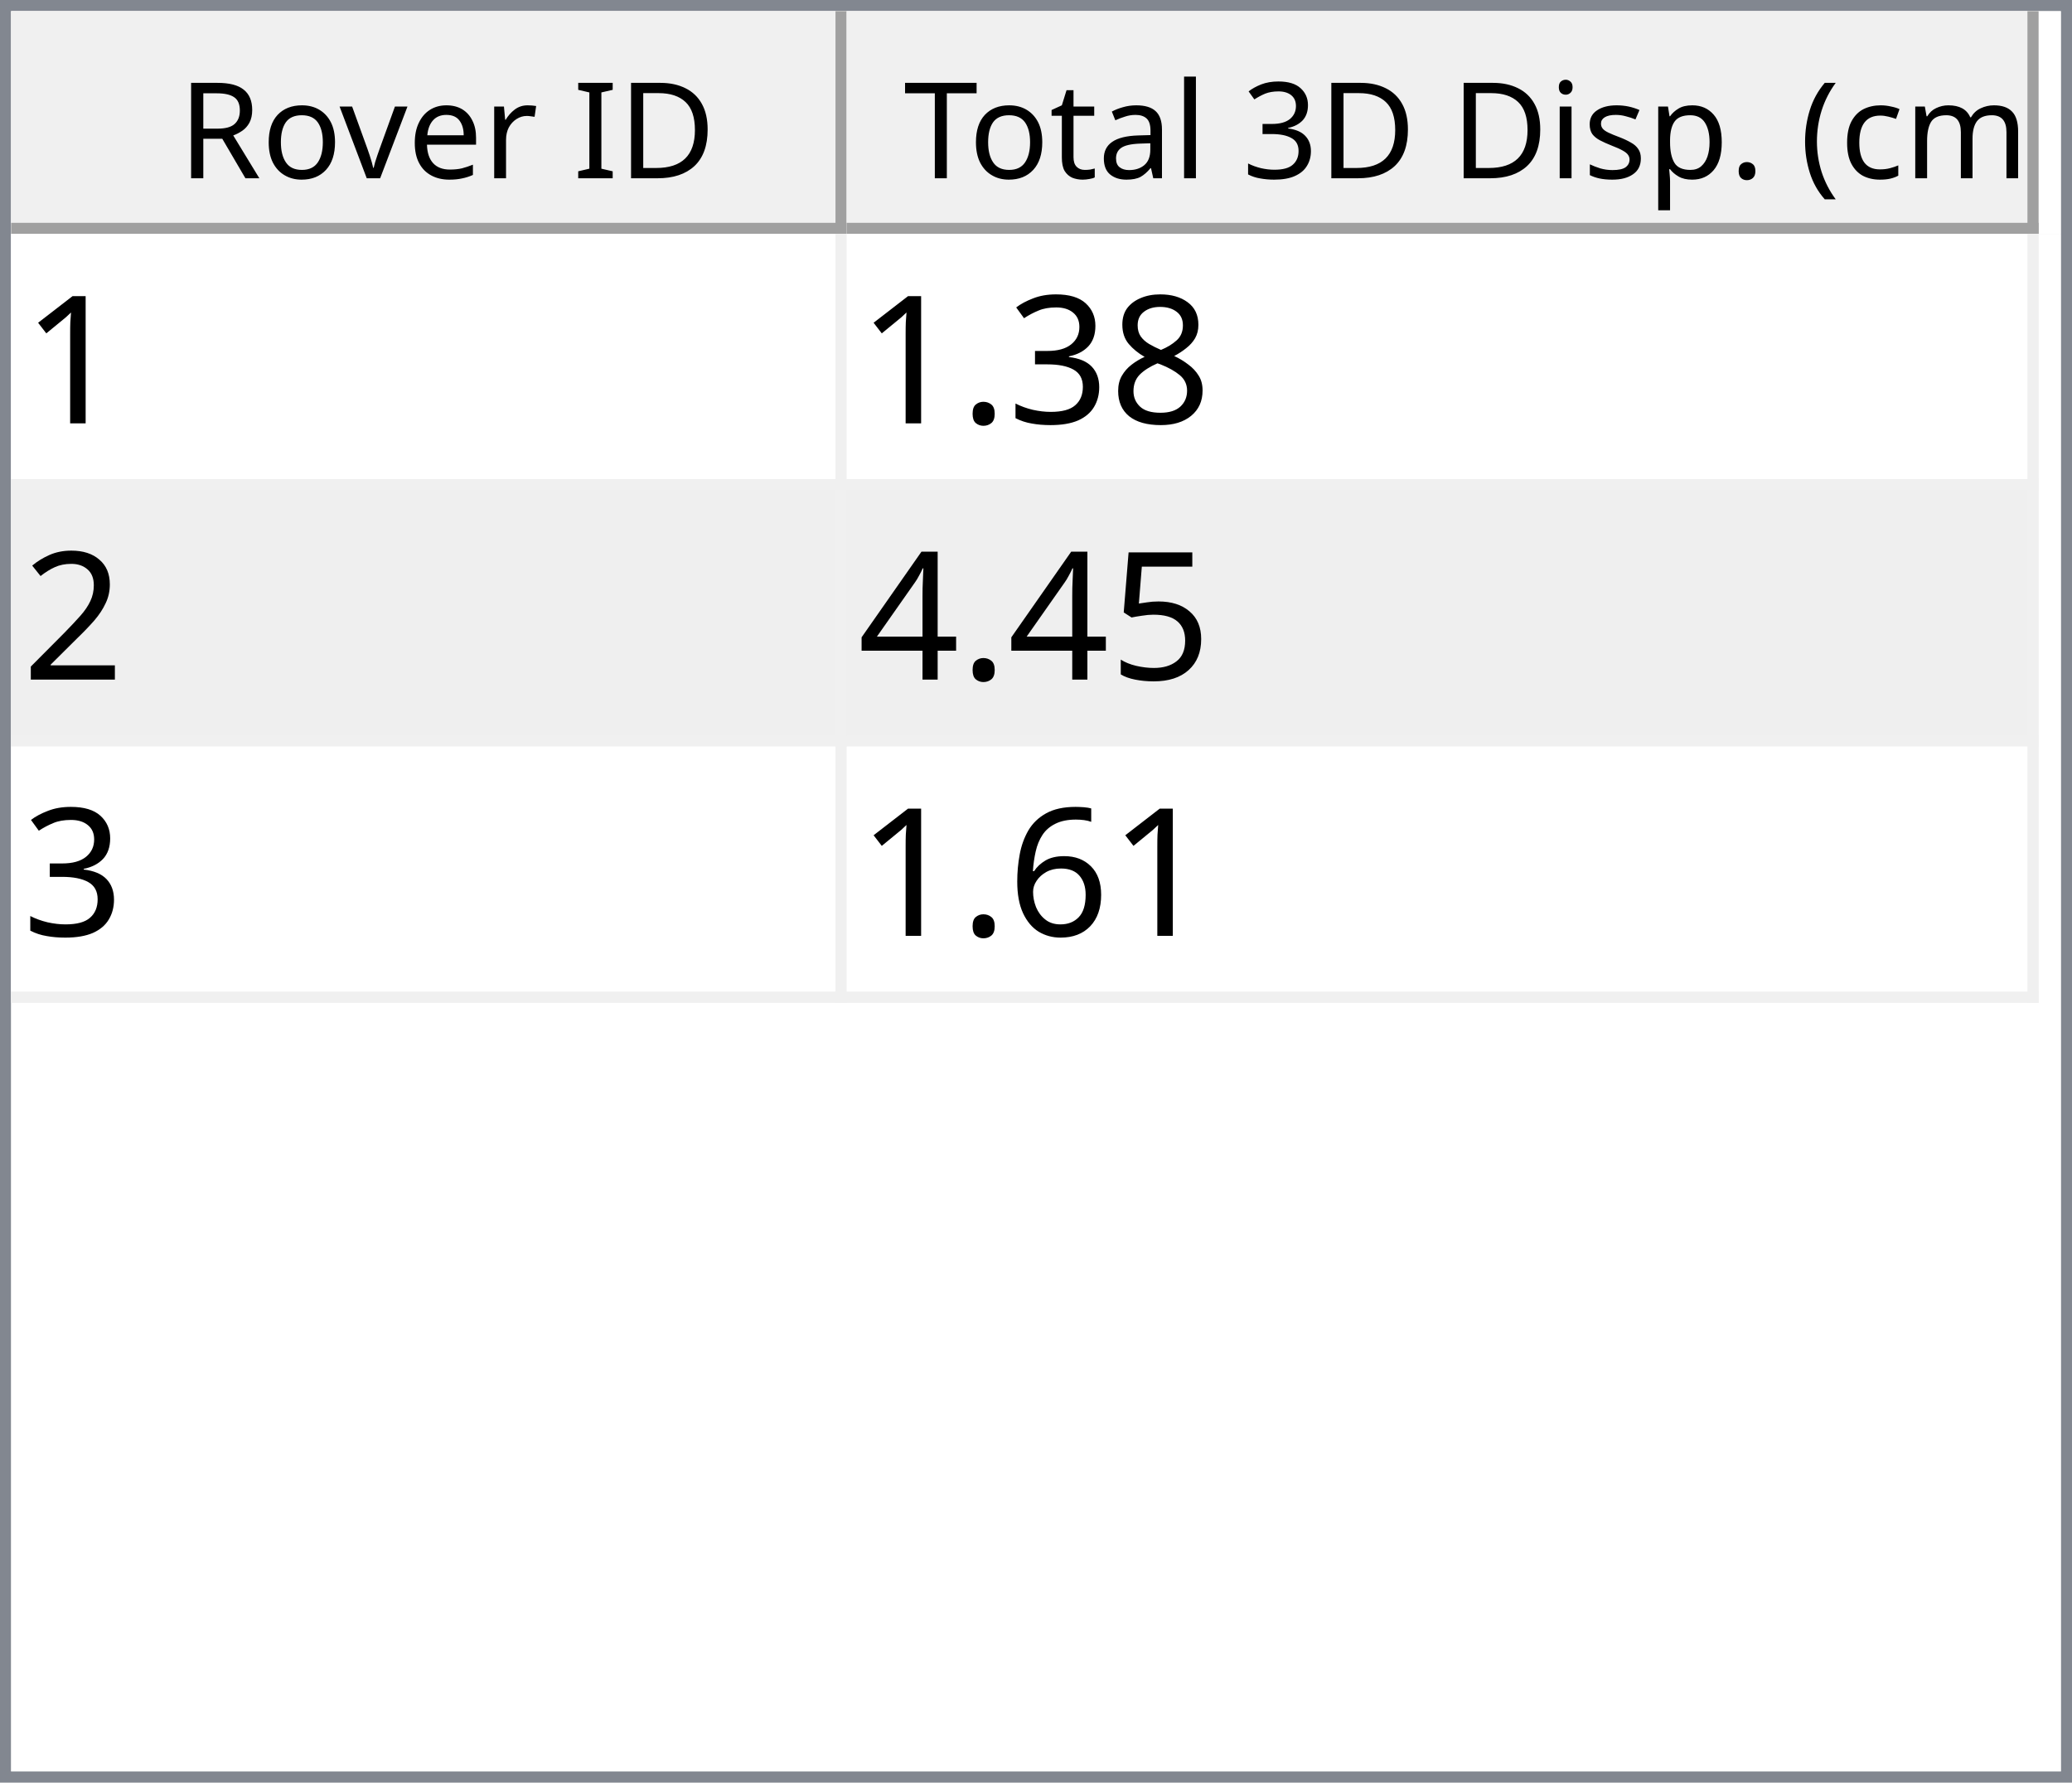
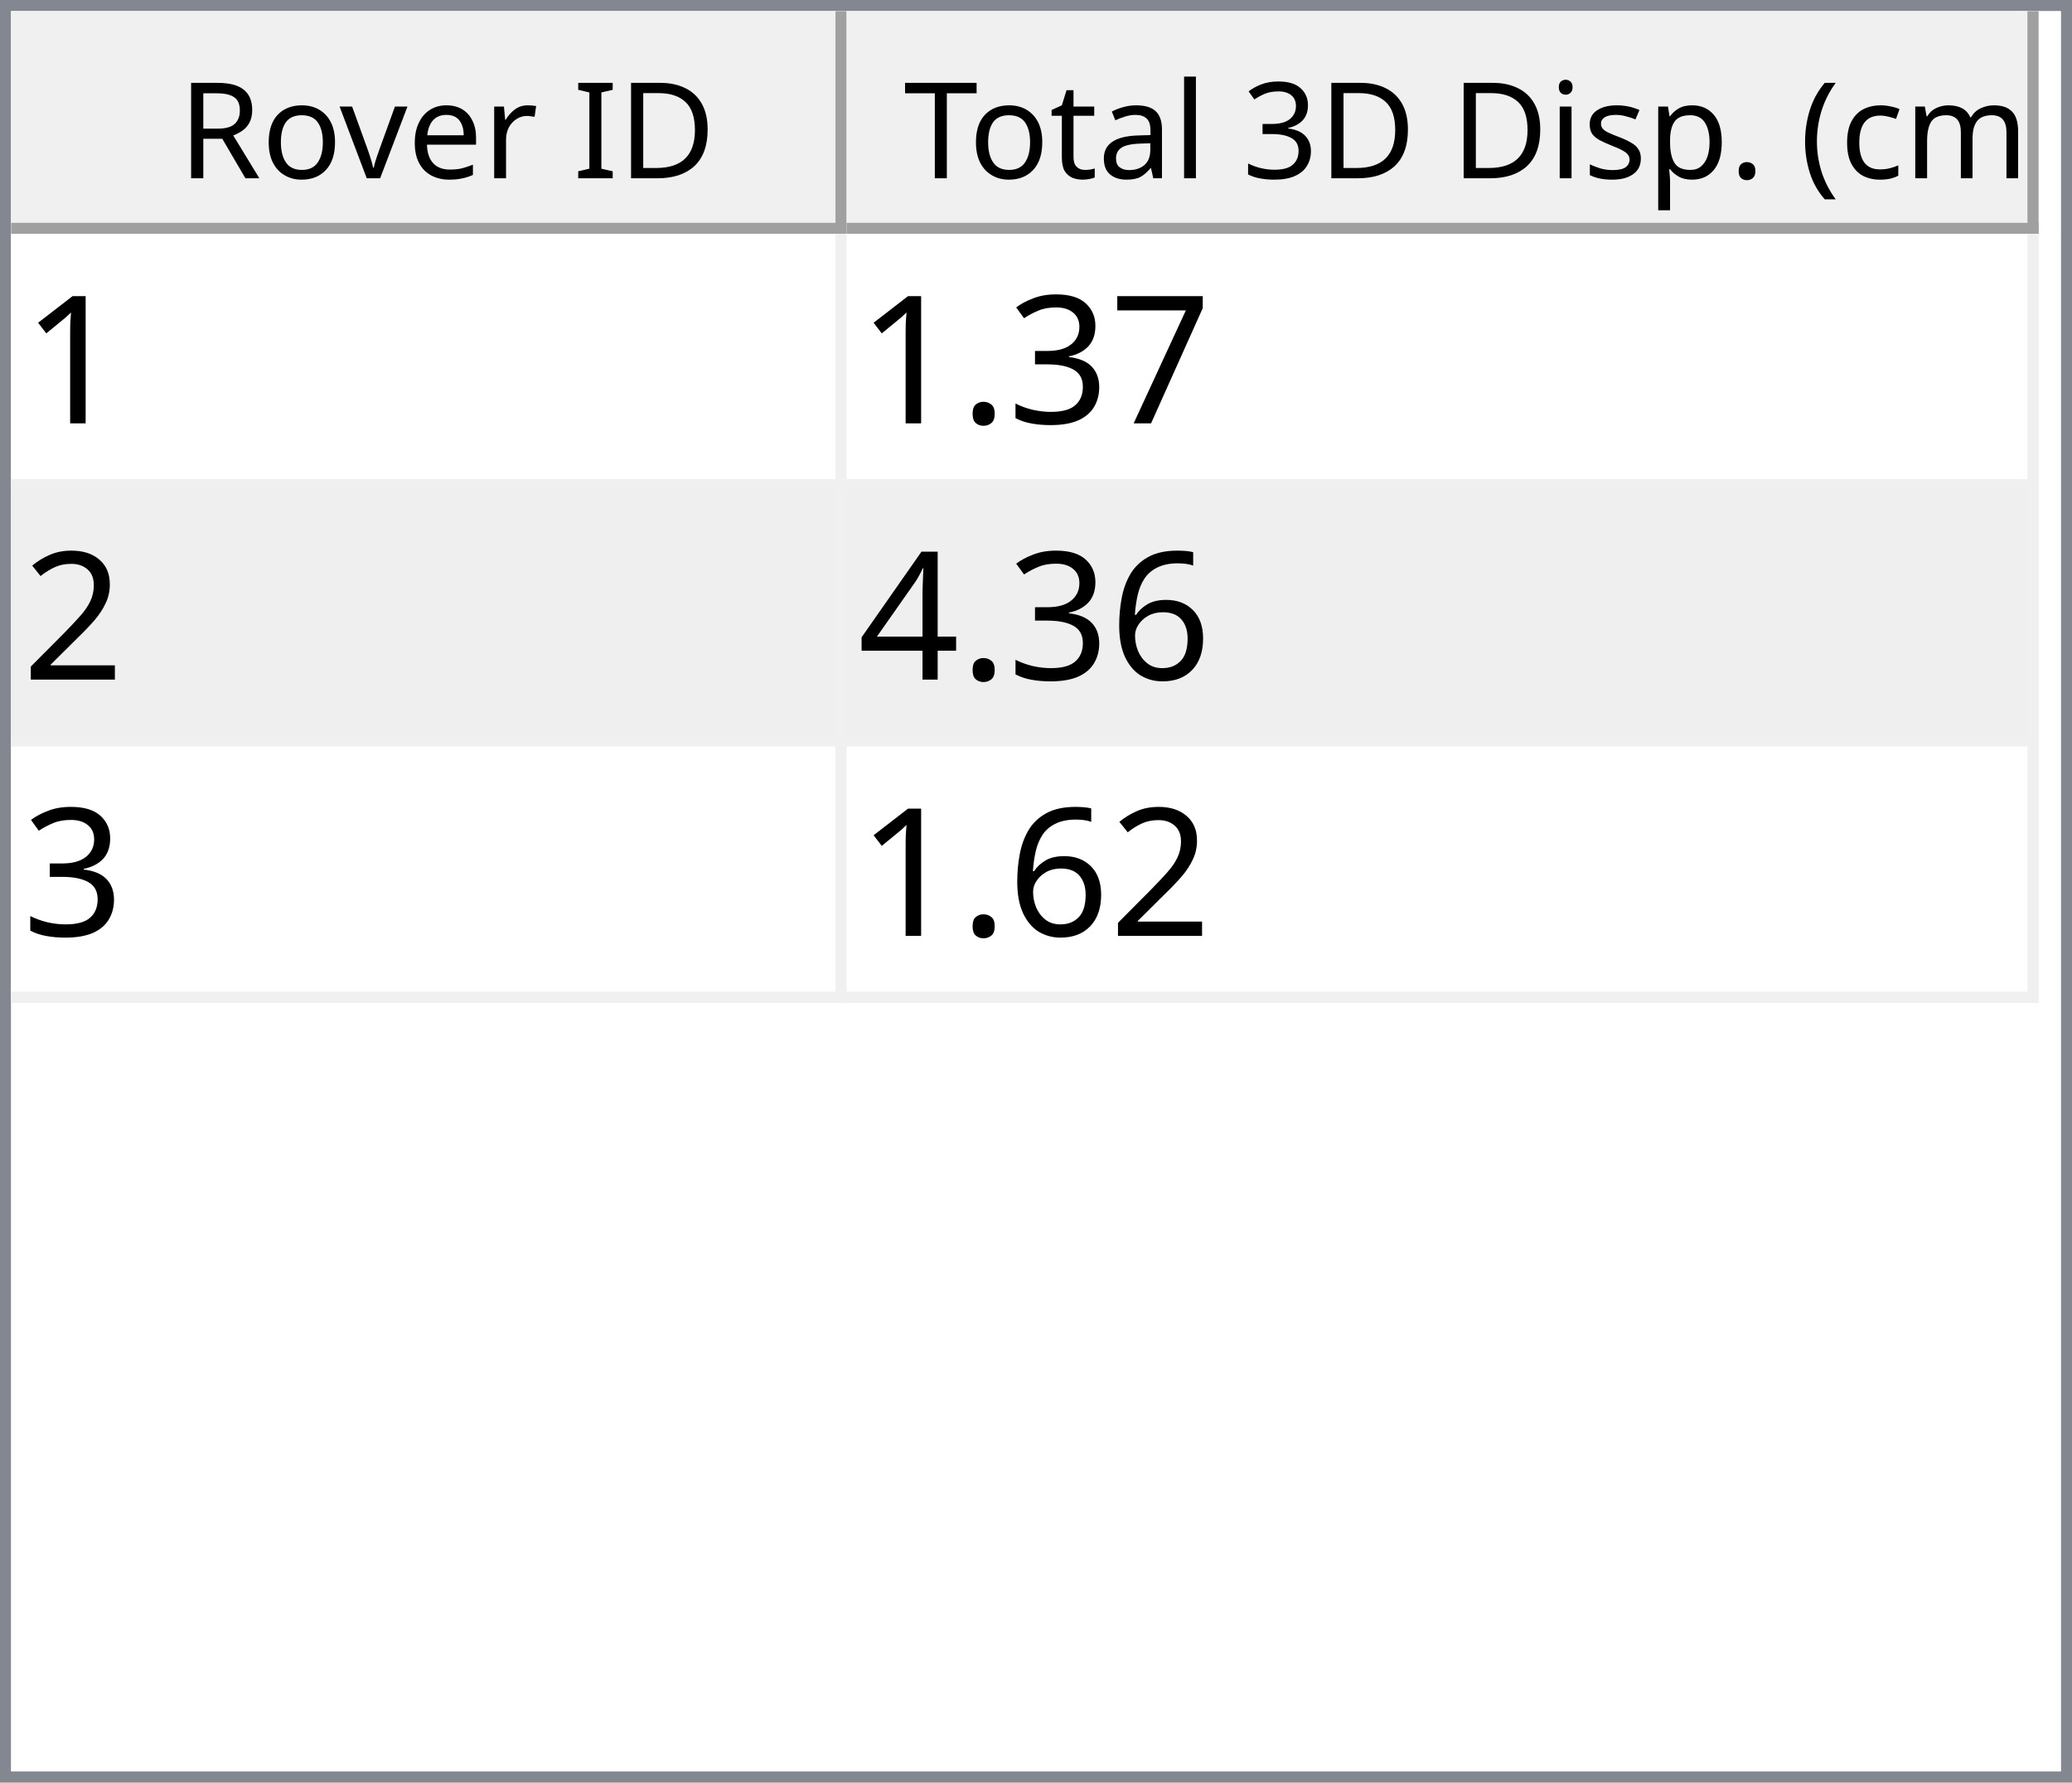
<svg xmlns="http://www.w3.org/2000/svg" style="fill-opacity:1; color-rendering:auto; color-interpolation:auto; text-rendering:auto; stroke:black; stroke-linecap:square; stroke-miterlimit:10; shape-rendering:auto; stroke-opacity:1; fill:black; stroke-dasharray:none; font-weight:normal; stroke-width:1; font-family:'Dialog'; font-style:normal; stroke-linejoin:miter; font-size:12px; stroke-dashoffset:0; image-rendering:auto;" width="186" height="160">
  <defs id="genericDefs" />
  <g>
    <defs id="defs1">
      <clipPath clipPathUnits="userSpaceOnUse" id="clipPath1">
        <path d="M0 0 L186 0 L186 160 L0 160 L0 0 Z" />
      </clipPath>
      <clipPath clipPathUnits="userSpaceOnUse" id="clipPath2">
        <path d="M0 0 L0 160 L186 160 L186 0 Z" />
      </clipPath>
      <clipPath clipPathUnits="userSpaceOnUse" id="clipPath3">
        <path d="M0 0 L0 20 L184 20 L184 0 Z" />
      </clipPath>
      <clipPath clipPathUnits="userSpaceOnUse" id="clipPath4">
        <path d="M0 0 L0 20 L75 20 L75 0 Z" />
      </clipPath>
      <clipPath clipPathUnits="userSpaceOnUse" id="clipPath5">
        <path d="M1 1 L1 19 L74 19 L74 1 Z" />
      </clipPath>
      <clipPath clipPathUnits="userSpaceOnUse" id="clipPath6">
        <path d="M0 0 L0 18 L73 18 L73 0 Z" />
      </clipPath>
      <clipPath clipPathUnits="userSpaceOnUse" id="clipPath7">
        <path d="M-0.5 -0.5 L-0.5 19.5 L74.5 19.5 L74.5 -0.5 Z" />
      </clipPath>
      <clipPath clipPathUnits="userSpaceOnUse" id="clipPath8">
        <path d="M0 0 L0 20 L107 20 L107 0 Z" />
      </clipPath>
      <clipPath clipPathUnits="userSpaceOnUse" id="clipPath9">
        <path d="M1 1 L1 19 L106 19 L106 1 Z" />
      </clipPath>
      <clipPath clipPathUnits="userSpaceOnUse" id="clipPath10">
        <path d="M0 0 L0 18 L105 18 L105 0 Z" />
      </clipPath>
      <clipPath clipPathUnits="userSpaceOnUse" id="clipPath11">
        <path d="M-0.5 -0.5 L-0.5 19.5 L106.5 19.5 L106.5 -0.5 Z" />
      </clipPath>
      <clipPath clipPathUnits="userSpaceOnUse" id="clipPath12">
        <path d="M0 0 L0 138 L184 138 L184 0 Z" />
      </clipPath>
      <clipPath clipPathUnits="userSpaceOnUse" id="clipPath13">
        <path d="M0 0 L0 69 L182 69 L182 0 Z" />
      </clipPath>
      <clipPath clipPathUnits="userSpaceOnUse" id="clipPath14">
        <path d="M-0.5 -0.5 L-0.5 68.5 L181.5 68.5 L181.5 -0.5 Z" />
      </clipPath>
      <clipPath clipPathUnits="userSpaceOnUse" id="clipPath15">
        <path d="M0 0 L0 22 L74 22 L74 0 Z" />
      </clipPath>
      <clipPath clipPathUnits="userSpaceOnUse" id="clipPath16">
        <path d="M0 0 L0 22 L106 22 L106 0 Z" />
      </clipPath>
      <font horiz-adv-x="64.551" id="font1">
        <font-face ascent="107.91" descent="25.098" units-per-em="100" style="font-style:normal; font-family:Segoe UI; font-weight:normal;" />
        <missing-glyph horiz-adv-x="64.551" d="M8.109 0 L8.109 68.266 L56.453 68.266 L56.453 0 L8.109 0 ZM15.328 7.234 L49.219 7.234 L49.219 61.031 L15.328 61.031 L15.328 7.234 Z" />
        <glyph unicode="D" horiz-adv-x="70.117" d="M9.188 0 L9.188 70.016 L28.516 70.016 Q65.531 70.016 65.531 35.891 Q65.531 19.672 55.25 9.836 Q44.969 0 27.734 0 L9.188 0 ZM17.391 62.594 L17.391 7.422 L27.828 7.422 Q41.609 7.422 49.273 14.797 Q56.938 22.172 56.938 35.688 Q56.938 62.594 28.328 62.594 L17.391 62.594 Z" />
        <glyph unicode="I" horiz-adv-x="26.611" d="M17.391 0 L9.188 0 L9.188 70.016 L17.391 70.016 L17.391 0 Z" />
        <glyph unicode=" " horiz-adv-x="27.393" d="" />
        <glyph unicode="r" horiz-adv-x="34.766" d="M34.188 41.891 Q32.078 43.5 28.125 43.5 Q23 43.5 19.555 38.672 Q16.109 33.844 16.109 25.484 L16.109 0 L8.109 0 L8.109 50 L16.109 50 L16.109 39.703 L16.312 39.703 Q18.016 44.969 21.531 47.922 Q25.047 50.875 29.391 50.875 Q32.516 50.875 34.188 50.203 L34.188 41.891 Z" />
        <glyph unicode="e" horiz-adv-x="52.295" d="M48.297 23 L12.984 23 Q13.188 14.656 17.484 10.109 Q21.781 5.562 29.297 5.562 Q37.75 5.562 44.828 11.141 L44.828 3.609 Q38.234 -1.172 27.391 -1.172 Q16.797 -1.172 10.742 5.641 Q4.688 12.453 4.688 24.812 Q4.688 36.469 11.305 43.82 Q17.922 51.172 27.734 51.172 Q37.547 51.172 42.922 44.828 Q48.297 38.484 48.297 27.203 L48.297 23 ZM40.094 29.781 Q40.047 36.719 36.75 40.578 Q33.453 44.438 27.594 44.438 Q21.922 44.438 17.969 40.383 Q14.016 36.328 13.094 29.781 L40.094 29.781 Z" />
        <glyph unicode="v" horiz-adv-x="47.9" d="M47.406 50 L27.484 0 L19.625 0 L0.688 50 L9.469 50 L22.172 13.672 Q23.578 9.672 23.922 6.688 L24.125 6.688 Q24.609 10.453 25.688 13.484 L38.969 50 L47.406 50 Z" />
        <glyph unicode="o" horiz-adv-x="58.594" d="M29 -1.172 Q17.922 -1.172 11.305 5.836 Q4.688 12.844 4.688 24.422 Q4.688 37.016 11.57 44.094 Q18.453 51.172 30.172 51.172 Q41.359 51.172 47.633 44.289 Q53.906 37.406 53.906 25.203 Q53.906 13.234 47.141 6.031 Q40.375 -1.172 29 -1.172 ZM29.594 44.438 Q21.875 44.438 17.383 39.188 Q12.891 33.938 12.891 24.703 Q12.891 15.828 17.43 10.695 Q21.969 5.562 29.594 5.562 Q37.359 5.562 41.531 10.594 Q45.703 15.625 45.703 24.906 Q45.703 34.281 41.531 39.359 Q37.359 44.438 29.594 44.438 Z" />
        <glyph unicode="R" horiz-adv-x="59.814" d="M59.375 0 L49.609 0 L37.891 19.625 Q36.281 22.359 34.766 24.289 Q33.25 26.219 31.664 27.438 Q30.078 28.656 28.25 29.219 Q26.422 29.781 24.125 29.781 L17.391 29.781 L17.391 0 L9.188 0 L9.188 70.016 L30.078 70.016 Q34.672 70.016 38.555 68.867 Q42.438 67.719 45.289 65.375 Q48.141 63.031 49.758 59.547 Q51.375 56.062 51.375 51.375 Q51.375 47.703 50.273 44.656 Q49.172 41.609 47.148 39.211 Q45.125 36.812 42.266 35.133 Q39.406 33.453 35.844 32.516 L35.844 32.328 Q37.594 31.547 38.891 30.547 Q40.188 29.547 41.359 28.18 Q42.531 26.812 43.68 25.078 Q44.828 23.344 46.234 21.047 L59.375 0 ZM17.391 62.594 L17.391 37.203 L28.516 37.203 Q31.594 37.203 34.203 38.133 Q36.812 39.062 38.719 40.797 Q40.625 42.531 41.703 45.047 Q42.781 47.562 42.781 50.688 Q42.781 56.297 39.141 59.445 Q35.5 62.594 28.609 62.594 L17.391 62.594 Z" />
        <glyph unicode=")" horiz-adv-x="30.176" d="M8.297 -15.922 L1.172 -15.922 Q16.406 2.344 16.406 26.812 Q16.406 51.469 1.078 70.016 L8.297 70.016 Q23.531 52.156 23.531 26.703 Q23.531 1.375 8.297 -15.922 Z" />
        <glyph unicode="m" horiz-adv-x="86.133" d="M79.109 0 L71.094 0 L71.094 28.719 Q71.094 37.016 68.531 40.727 Q65.969 44.438 59.906 44.438 Q54.781 44.438 51.195 39.75 Q47.609 35.062 47.609 28.516 L47.609 0 L39.594 0 L39.594 29.688 Q39.594 44.438 28.219 44.438 Q22.953 44.438 19.531 40.016 Q16.109 35.594 16.109 28.516 L16.109 0 L8.109 0 L8.109 50 L16.109 50 L16.109 42.094 L16.312 42.094 Q21.625 51.172 31.844 51.172 Q36.969 51.172 40.773 48.312 Q44.578 45.453 46 40.828 Q51.562 51.172 62.594 51.172 Q79.109 51.172 79.109 30.812 L79.109 0 Z" />
        <glyph unicode="c" horiz-adv-x="46.191" d="M42.188 2.297 Q36.422 -1.172 28.516 -1.172 Q17.828 -1.172 11.258 5.789 Q4.688 12.75 4.688 23.828 Q4.688 36.188 11.766 43.68 Q18.844 51.172 30.672 51.172 Q37.25 51.172 42.281 48.734 L42.281 40.531 Q36.719 44.438 30.375 44.438 Q22.703 44.438 17.797 38.945 Q12.891 33.453 12.891 24.516 Q12.891 15.719 17.508 10.641 Q22.125 5.562 29.891 5.562 Q36.422 5.562 42.188 9.906 L42.188 2.297 Z" />
        <glyph unicode="(" horiz-adv-x="30.176" d="M29.109 -15.922 L21.969 -15.922 Q6.844 1.375 6.844 26.703 Q6.844 52.156 21.969 70.016 L29.203 70.016 Q13.875 51.469 13.875 26.812 Q13.875 2.344 29.109 -15.922 Z" />
        <glyph unicode="." horiz-adv-x="21.68" d="M10.891 -1.078 Q8.641 -1.078 7.055 0.539 Q5.469 2.156 5.469 4.391 Q5.469 6.641 7.055 8.273 Q8.641 9.906 10.891 9.906 Q13.188 9.906 14.797 8.273 Q16.406 6.641 16.406 4.391 Q16.406 2.156 14.797 0.539 Q13.188 -1.078 10.891 -1.078 Z" />
        <glyph unicode="p" horiz-adv-x="58.789" d="M16.312 7.234 L16.109 7.234 L16.109 -23 L8.109 -23 L8.109 50 L16.109 50 L16.109 41.219 L16.312 41.219 Q22.219 51.172 33.594 51.172 Q43.266 51.172 48.688 44.461 Q54.109 37.75 54.109 26.469 Q54.109 13.922 48 6.375 Q41.891 -1.172 31.297 -1.172 Q21.578 -1.172 16.312 7.234 ZM16.109 27.391 L16.109 20.406 Q16.109 14.203 20.141 9.883 Q24.172 5.562 30.375 5.562 Q37.641 5.562 41.773 11.133 Q45.906 16.703 45.906 26.609 Q45.906 34.969 42.047 39.703 Q38.188 44.438 31.594 44.438 Q24.609 44.438 20.359 39.578 Q16.109 34.719 16.109 27.391 Z" />
        <glyph unicode="s" horiz-adv-x="42.432" d="M5.078 1.812 L5.078 10.406 Q11.625 5.562 19.484 5.562 Q30.031 5.562 30.031 12.594 Q30.031 14.594 29.125 15.992 Q28.219 17.391 26.68 18.461 Q25.141 19.531 23.07 20.383 Q21 21.234 18.609 22.172 Q15.281 23.484 12.766 24.828 Q10.25 26.172 8.57 27.859 Q6.891 29.547 6.031 31.695 Q5.172 33.844 5.172 36.719 Q5.172 40.234 6.789 42.945 Q8.406 45.656 11.086 47.484 Q13.766 49.312 17.211 50.242 Q20.656 51.172 24.312 51.172 Q30.812 51.172 35.938 48.922 L35.938 40.828 Q30.422 44.438 23.25 44.438 Q21 44.438 19.195 43.922 Q17.391 43.406 16.094 42.477 Q14.797 41.547 14.086 40.258 Q13.375 38.969 13.375 37.406 Q13.375 35.453 14.086 34.133 Q14.797 32.812 16.164 31.789 Q17.531 30.766 19.484 29.938 Q21.438 29.109 23.922 28.125 Q27.25 26.859 29.883 25.516 Q32.516 24.172 34.375 22.484 Q36.234 20.797 37.234 18.602 Q38.234 16.406 38.234 13.375 Q38.234 9.672 36.602 6.938 Q34.969 4.203 32.234 2.398 Q29.5 0.594 25.93 -0.289 Q22.359 -1.172 18.453 -1.172 Q10.75 -1.172 5.078 1.812 Z" />
        <glyph unicode="i" horiz-adv-x="24.219" d="M12.203 62.703 Q10.062 62.703 8.547 64.164 Q7.031 65.625 7.031 67.875 Q7.031 70.125 8.547 71.609 Q10.062 73.094 12.203 73.094 Q14.406 73.094 15.945 71.609 Q17.484 70.125 17.484 67.875 Q17.484 65.719 15.945 64.211 Q14.406 62.703 12.203 62.703 ZM16.109 0 L8.109 0 L8.109 50 L16.109 50 L16.109 0 Z" />
        <glyph unicode="3" horiz-adv-x="53.906" d="M46.531 19.828 Q46.531 15.094 44.75 11.211 Q42.969 7.328 39.719 4.57 Q36.469 1.812 31.93 0.297 Q27.391 -1.219 21.922 -1.219 Q11.922 -1.219 6 2.594 L6 11.188 Q13.094 5.609 22.219 5.609 Q25.875 5.609 28.828 6.539 Q31.781 7.469 33.906 9.227 Q36.031 10.984 37.18 13.477 Q38.328 15.969 38.328 19.094 Q38.328 32.812 18.797 32.812 L12.984 32.812 L12.984 39.594 L18.5 39.594 Q35.797 39.594 35.797 52.484 Q35.797 64.406 22.609 64.406 Q15.188 64.406 8.688 59.422 L8.688 67.188 Q15.375 71.188 24.609 71.188 Q29 71.188 32.57 69.969 Q36.141 68.75 38.68 66.555 Q41.219 64.359 42.609 61.281 Q44 58.203 44 54.5 Q44 40.672 30.031 36.719 L30.031 36.531 Q33.594 36.141 36.625 34.797 Q39.656 33.453 41.852 31.305 Q44.047 29.156 45.289 26.25 Q46.531 23.344 46.531 19.828 Z" />
        <glyph unicode="l" horiz-adv-x="24.219" d="M16.109 0 L8.109 0 L8.109 74.031 L16.109 74.031 L16.109 0 Z" />
        <glyph unicode="a" horiz-adv-x="50.879" d="M43.891 0 L35.891 0 L35.891 7.812 L35.688 7.812 Q30.469 -1.172 20.312 -1.172 Q12.844 -1.172 8.617 2.781 Q4.391 6.734 4.391 13.281 Q4.391 27.297 20.906 29.594 L35.891 31.688 Q35.891 44.438 25.594 44.438 Q16.547 44.438 9.281 38.281 L9.281 46.484 Q16.656 51.172 26.266 51.172 Q43.891 51.172 43.891 32.516 L43.891 0 ZM35.891 25.297 L23.828 23.641 Q18.266 22.859 15.43 20.875 Q12.594 18.891 12.594 13.875 Q12.594 10.203 15.211 7.883 Q17.828 5.562 22.172 5.562 Q28.125 5.562 32.008 9.742 Q35.891 13.922 35.891 20.312 L35.891 25.297 Z" />
        <glyph unicode="t" horiz-adv-x="33.887" d="M31.297 0.484 Q28.469 -1.078 23.828 -1.078 Q10.688 -1.078 10.688 13.578 L10.688 43.172 L2.094 43.172 L2.094 50 L10.688 50 L10.688 62.203 L18.703 64.797 L18.703 50 L31.297 50 L31.297 43.172 L18.703 43.172 L18.703 14.984 Q18.703 9.969 20.414 7.82 Q22.125 5.672 26.078 5.672 Q29.109 5.672 31.297 7.328 L31.297 0.484 Z" />
        <glyph unicode="T" horiz-adv-x="52.393" d="M50.594 62.594 L30.375 62.594 L30.375 0 L22.172 0 L22.172 62.594 L2 62.594 L2 70.016 L50.594 70.016 L50.594 62.594 Z" />
      </font>
      <font horiz-adv-x="75.0" id="font2">
        <font-face ascent="100.537" descent="21.973" units-per-em="100" style="font-style:normal; font-family:sans-serif; font-weight:normal;" />
        <missing-glyph horiz-adv-x="75.0" d="M12.5 0 L12.5 62.5 L62.5 62.5 L62.5 0 L12.5 0 ZM14.062 1.562 L60.938 1.562 L60.938 60.938 L14.062 60.938 L14.062 1.562 Z" />
        <glyph unicode="1" horiz-adv-x="55.615" d="M37.25 0 L28.469 0 L28.469 56 Q25.297 52.984 20.141 49.953 Q14.984 46.922 10.891 45.406 L10.891 53.906 Q18.266 57.375 23.781 62.305 Q29.297 67.234 31.594 71.875 L37.25 71.875 L37.25 0 Z" />
-         <glyph unicode="8" horiz-adv-x="55.615" d="M17.672 38.812 Q12.203 40.828 9.57 44.539 Q6.938 48.25 6.938 53.422 Q6.938 61.234 12.555 66.555 Q18.172 71.875 27.484 71.875 Q36.859 71.875 42.578 66.43 Q48.297 60.984 48.297 53.172 Q48.297 48.188 45.68 44.508 Q43.062 40.828 37.75 38.812 Q44.344 36.672 47.781 31.883 Q51.219 27.094 51.219 20.453 Q51.219 11.281 44.727 5.031 Q38.234 -1.219 27.641 -1.219 Q17.047 -1.219 10.547 5.055 Q4.047 11.328 4.047 20.703 Q4.047 27.688 7.594 32.398 Q11.141 37.109 17.672 38.812 ZM15.922 53.719 Q15.922 48.641 19.195 45.414 Q22.469 42.188 27.688 42.188 Q32.766 42.188 36.016 45.383 Q39.266 48.578 39.266 53.219 Q39.266 58.062 35.914 61.359 Q32.562 64.656 27.594 64.656 Q22.562 64.656 19.242 61.43 Q15.922 58.203 15.922 53.719 ZM13.094 20.656 Q13.094 16.891 14.875 13.375 Q16.656 9.859 20.172 7.93 Q23.688 6 27.734 6 Q34.031 6 38.133 10.055 Q42.234 14.109 42.234 20.359 Q42.234 26.703 38.016 30.859 Q33.797 35.016 27.438 35.016 Q21.234 35.016 17.164 30.914 Q13.094 26.812 13.094 20.656 Z" />
+         <glyph unicode="7" horiz-adv-x="55.615" d="M4.734 62.203 L4.734 70.656 L51.078 70.656 L51.078 63.812 Q44.234 56.547 37.523 44.484 Q30.812 32.422 27.156 19.672 Q24.516 10.688 23.781 0 L14.75 0 Q14.891 8.453 18.062 20.414 Q21.234 32.375 27.172 43.484 Q33.109 54.594 39.797 62.203 L4.734 62.203 Z" />
        <glyph unicode="3" horiz-adv-x="55.615" d="M4.203 18.891 L12.984 20.062 Q14.5 12.594 18.141 9.297 Q21.781 6 27 6 Q33.203 6 37.477 10.297 Q41.75 14.594 41.75 20.953 Q41.75 27 37.797 30.93 Q33.844 34.859 27.734 34.859 Q25.25 34.859 21.531 33.891 L22.516 41.609 Q23.391 41.5 23.922 41.5 Q29.547 41.5 34.039 44.43 Q38.531 47.359 38.531 53.469 Q38.531 58.297 35.258 61.477 Q31.984 64.656 26.812 64.656 Q21.688 64.656 18.266 61.43 Q14.844 58.203 13.875 51.766 L5.078 53.328 Q6.688 62.156 12.398 67.016 Q18.109 71.875 26.609 71.875 Q32.469 71.875 37.398 69.359 Q42.328 66.844 44.945 62.5 Q47.562 58.156 47.562 53.266 Q47.562 48.641 45.07 44.828 Q42.578 41.016 37.703 38.766 Q44.047 37.312 47.562 32.695 Q51.078 28.078 51.078 21.141 Q51.078 11.766 44.242 5.25 Q37.406 -1.266 26.953 -1.266 Q17.531 -1.266 11.305 4.352 Q5.078 9.969 4.203 18.891 Z" />
        <glyph unicode="." horiz-adv-x="27.783" d="M9.078 0 L9.078 10.016 L19.094 10.016 L19.094 0 L9.078 0 Z" />
        <glyph unicode="2" horiz-adv-x="55.615" d="M50.344 8.453 L50.344 0 L3.031 0 Q2.938 3.172 4.047 6.109 Q5.859 10.938 9.836 15.625 Q13.812 20.312 21.344 26.469 Q33.016 36.031 37.117 41.625 Q41.219 47.219 41.219 52.203 Q41.219 57.422 37.477 61.008 Q33.734 64.594 27.734 64.594 Q21.391 64.594 17.578 60.789 Q13.766 56.984 13.719 50.25 L4.688 51.172 Q5.609 61.281 11.664 66.578 Q17.719 71.875 27.938 71.875 Q38.234 71.875 44.242 66.164 Q50.25 60.453 50.25 52 Q50.25 47.703 48.492 43.555 Q46.734 39.406 42.656 34.812 Q38.578 30.219 29.109 22.219 Q21.188 15.578 18.945 13.211 Q16.703 10.844 15.234 8.453 L50.344 8.453 Z" />
-         <glyph unicode="5" horiz-adv-x="55.615" d="M4.156 18.75 L13.375 19.531 Q14.406 12.797 18.141 9.398 Q21.875 6 27.156 6 Q33.5 6 37.891 10.789 Q42.281 15.578 42.281 23.484 Q42.281 31 38.062 35.352 Q33.844 39.703 27 39.703 Q22.75 39.703 19.336 37.773 Q15.922 35.844 13.969 32.766 L5.719 33.844 L12.641 70.609 L48.25 70.609 L48.25 62.203 L19.672 62.203 L15.828 42.969 Q22.266 47.469 29.344 47.469 Q38.719 47.469 45.164 40.969 Q51.609 34.469 51.609 24.266 Q51.609 14.547 45.953 7.469 Q39.062 -1.219 27.156 -1.219 Q17.391 -1.219 11.211 4.25 Q5.031 9.719 4.156 18.75 Z" />
+         <glyph unicode="6" horiz-adv-x="55.615" d="M49.75 54.047 L41.016 53.375 Q39.844 58.547 37.703 60.891 Q34.125 64.656 28.906 64.656 Q24.703 64.656 21.531 62.312 Q17.391 59.281 14.992 53.469 Q12.594 47.656 12.5 36.922 Q15.672 41.75 20.266 44.094 Q24.859 46.438 29.891 46.438 Q38.672 46.438 44.852 39.969 Q51.031 33.5 51.031 23.25 Q51.031 16.5 48.125 10.719 Q45.219 4.938 40.141 1.859 Q35.062 -1.219 28.609 -1.219 Q17.625 -1.219 10.695 6.859 Q3.766 14.938 3.766 33.5 Q3.766 54.25 11.422 63.672 Q18.109 71.875 29.438 71.875 Q37.891 71.875 43.289 67.141 Q48.688 62.406 49.75 54.047 ZM13.875 23.188 Q13.875 18.656 15.797 14.508 Q17.719 10.359 21.188 8.18 Q24.656 6 28.469 6 Q34.031 6 38.039 10.492 Q42.047 14.984 42.047 22.703 Q42.047 30.125 38.086 34.398 Q34.125 38.672 28.125 38.672 Q22.172 38.672 18.023 34.398 Q13.875 30.125 13.875 23.188 Z" />
        <glyph unicode="4" horiz-adv-x="55.615" d="M32.328 0 L32.328 17.141 L1.266 17.141 L1.266 25.203 L33.938 71.578 L41.109 71.578 L41.109 25.203 L50.781 25.203 L50.781 17.141 L41.109 17.141 L41.109 0 L32.328 0 ZM32.328 25.203 L32.328 57.469 L9.906 25.203 L32.328 25.203 Z" />
-         <glyph unicode="6" horiz-adv-x="55.615" d="M49.75 54.047 L41.016 53.375 Q39.844 58.547 37.703 60.891 Q34.125 64.656 28.906 64.656 Q24.703 64.656 21.531 62.312 Q17.391 59.281 14.992 53.469 Q12.594 47.656 12.5 36.922 Q15.672 41.75 20.266 44.094 Q24.859 46.438 29.891 46.438 Q38.672 46.438 44.852 39.969 Q51.031 33.5 51.031 23.25 Q51.031 16.5 48.125 10.719 Q45.219 4.938 40.141 1.859 Q35.062 -1.219 28.609 -1.219 Q17.625 -1.219 10.695 6.859 Q3.766 14.938 3.766 33.5 Q3.766 54.25 11.422 63.672 Q18.109 71.875 29.438 71.875 Q37.891 71.875 43.289 67.141 Q48.688 62.406 49.75 54.047 ZM13.875 23.188 Q13.875 18.656 15.797 14.508 Q17.719 10.359 21.188 8.18 Q24.656 6 28.469 6 Q34.031 6 38.039 10.492 Q42.047 14.984 42.047 22.703 Q42.047 30.125 38.086 34.398 Q34.125 38.672 28.125 38.672 Q22.172 38.672 18.023 34.398 Q13.875 30.125 13.875 23.188 Z" />
      </font>
    </defs>
    <g style="fill:white; stroke:white;">
      <rect x="0" y="0" width="186" style="clip-path:url(#clipPath1); stroke:none;" height="160" />
    </g>
    <g style="fill:white; text-rendering:optimizeSpeed; color-rendering:optimizeSpeed; image-rendering:optimizeSpeed; shape-rendering:crispEdges; stroke:white; color-interpolation:sRGB;">
      <rect x="0" width="186" height="160" y="0" style="stroke:none;" />
      <path style="stroke:none;" d="M0 160 L186 160 L186 0 L0 0 Z" />
    </g>
    <g style="fill:rgb(240,240,240); font-family:'Segoe UI'; stroke:rgb(240,240,240);">
      <rect x="0" y="0" width="186" style="clip-path:url(#clipPath2); stroke:none;" height="160" />
    </g>
    <g style="fill:rgb(130,135,144); font-family:'Segoe UI'; stroke:rgb(130,135,144);">
      <path d="M0 0 L186 0 L186 160 L0 160 L0 0 ZM1 1 L185 1 L185 159 L1 159 L1 1 Z" style="fill-rule:evenodd; clip-path:url(#clipPath2); stroke:none;" />
    </g>
    <g style="fill:white; font-family:'Segoe UI'; stroke:white;" transform="translate(1,1)">
      <rect x="0" y="0" width="184" style="clip-path:url(#clipPath3); stroke:none;" height="20" />
    </g>
    <g style="fill:rgb(240,240,240); font-family:'Segoe UI'; stroke:rgb(240,240,240);" transform="translate(1,1)">
      <rect x="0" y="0" width="75" style="clip-path:url(#clipPath4); stroke:none;" height="20" />
    </g>
    <g style="font-family:'Segoe UI';" transform="translate(2,2)">
      <text x="14" xml:space="preserve" y="14" style="clip-path:url(#clipPath6); stroke:none;">Rover ID</text>
    </g>
    <g style="fill:rgb(160,160,160); font-family:'Segoe UI'; stroke:rgb(160,160,160); stroke-linejoin:bevel;" transform="translate(1.5,1.5)">
      <line x1="74" x2="74" y1="0" style="fill:none; clip-path:url(#clipPath7);" y2="19" />
    </g>
    <g style="fill:rgb(160,160,160); font-family:'Segoe UI'; stroke:rgb(160,160,160); stroke-linejoin:bevel;" transform="matrix(1,0,0,1,1,1) translate(0.5,0.5)">
      <line x1="0" x2="74" y1="19" style="fill:none; clip-path:url(#clipPath7);" y2="19" />
    </g>
    <g style="fill:rgb(240,240,240); font-family:'Segoe UI'; stroke:rgb(240,240,240);" transform="translate(76,1)">
      <rect x="0" y="0" width="107" style="clip-path:url(#clipPath8); stroke:none;" height="20" />
    </g>
    <g style="font-family:'Segoe UI';" transform="translate(77,2)">
      <text x="1" xml:space="preserve" y="14" style="clip-path:url(#clipPath10); stroke:none;"> Total 3D Disp. (cm)</text>
    </g>
    <g style="fill:rgb(160,160,160); font-family:'Segoe UI'; stroke:rgb(160,160,160); stroke-linejoin:bevel;" transform="translate(76.5,1.5)">
      <line x1="106" x2="106" y1="0" style="fill:none; clip-path:url(#clipPath11);" y2="19" />
    </g>
    <g style="fill:rgb(160,160,160); font-family:'Segoe UI'; stroke:rgb(160,160,160); stroke-linejoin:bevel;" transform="matrix(1,0,0,1,76,1) translate(0.5,0.5)">
      <line x1="0" x2="106" y1="19" style="fill:none; clip-path:url(#clipPath11);" y2="19" />
    </g>
    <g style="fill:white; font-family:'Segoe UI'; stroke:white;" transform="translate(1,21)">
      <rect x="0" y="0" width="184" style="clip-path:url(#clipPath12); stroke:none;" height="138" />
    </g>
    <g style="fill:rgb(240,240,240); font-size:16px; font-family:sans-serif; stroke:rgb(240,240,240);" transform="translate(1,21)">
      <rect x="0" y="0" width="182" style="clip-path:url(#clipPath13); stroke:none;" height="69" />
      <line transform="translate(0.5,0.5)" x1="0" x2="181" y1="22" style="clip-path:url(#clipPath14); fill:none; stroke-linejoin:bevel;" y2="22" />
    </g>
    <g transform="matrix(1,0,0,1,1,21) translate(0.5,0.5)" style="fill:rgb(240,240,240); font-size:16px; font-family:sans-serif; stroke:rgb(240,240,240); stroke-linejoin:bevel;">
      <line x1="0" x2="181" y1="45" style="fill:none; clip-path:url(#clipPath14);" y2="45" />
    </g>
    <g transform="matrix(1,0,0,1,1,21) translate(0.5,0.5)" style="fill:rgb(240,240,240); font-size:16px; font-family:sans-serif; stroke:rgb(240,240,240); stroke-linejoin:bevel;">
      <line x1="0" x2="181" y1="68" style="fill:none; clip-path:url(#clipPath14);" y2="68" />
    </g>
    <g transform="matrix(1,0,0,1,1,21) translate(0.5,0.5)" style="fill:rgb(240,240,240); font-size:16px; font-family:sans-serif; stroke:rgb(240,240,240); stroke-linejoin:bevel;">
      <line x1="74" x2="74" y1="0" style="fill:none; clip-path:url(#clipPath14);" y2="68" />
    </g>
    <g transform="matrix(1,0,0,1,1,21) translate(0.5,0.5)" style="fill:rgb(240,240,240); font-size:16px; font-family:sans-serif; stroke:rgb(240,240,240); stroke-linejoin:bevel;">
      <line x1="181" x2="181" y1="0" style="fill:none; clip-path:url(#clipPath14);" y2="68" />
    </g>
    <g style="fill:white; font-size:16px; font-family:sans-serif; stroke:white;" transform="matrix(1,0,0,1,1,21)">
      <rect x="0" y="0" width="74" style="clip-path:url(#clipPath15); stroke:none;" height="22" />
      <text x="1" y="17" style="fill:black; clip-path:url(#clipPath15); stroke:none;" xml:space="preserve">1</text>
    </g>
    <g style="fill:white; font-size:16px; font-family:sans-serif; stroke:white;" transform="matrix(1,0,0,1,1,21) translate(75,0)">
      <rect x="0" y="0" width="106" style="clip-path:url(#clipPath16); stroke:none;" height="22" />
-       <text x="1" y="17" style="fill:black; clip-path:url(#clipPath16); stroke:none;" xml:space="preserve">1.38</text>
+       <text x="1" y="17" style="fill:black; clip-path:url(#clipPath16); stroke:none;" xml:space="preserve">1.37</text>
    </g>
    <g style="fill:rgb(239,239,239); font-size:16px; font-family:sans-serif; stroke:rgb(239,239,239);" transform="matrix(1,0,0,1,1,21) translate(0,23)">
      <rect x="0" y="0" width="74" style="clip-path:url(#clipPath15); stroke:none;" height="22" />
      <text x="1" y="17" style="fill:black; clip-path:url(#clipPath15); stroke:none;" xml:space="preserve">2</text>
    </g>
    <g style="fill:rgb(239,239,239); font-size:16px; font-family:sans-serif; stroke:rgb(239,239,239);" transform="matrix(1,0,0,1,1,21) translate(75,23)">
      <rect x="0" y="0" width="106" style="clip-path:url(#clipPath16); stroke:none;" height="22" />
-       <text x="1" y="17" style="fill:black; clip-path:url(#clipPath16); stroke:none;" xml:space="preserve">4.45</text>
+       <text x="1" y="17" style="fill:black; clip-path:url(#clipPath16); stroke:none;" xml:space="preserve">4.36</text>
    </g>
    <g style="fill:white; font-size:16px; font-family:sans-serif; stroke:white;" transform="matrix(1,0,0,1,1,21) translate(0,46)">
      <rect x="0" y="0" width="74" style="clip-path:url(#clipPath15); stroke:none;" height="22" />
      <text x="1" y="17" style="fill:black; clip-path:url(#clipPath15); stroke:none;" xml:space="preserve">3</text>
    </g>
    <g style="fill:white; font-size:16px; font-family:sans-serif; stroke:white;" transform="matrix(1,0,0,1,1,21) translate(75,46)">
      <rect x="0" y="0" width="106" style="clip-path:url(#clipPath16); stroke:none;" height="22" />
-       <text x="1" y="17" style="fill:black; clip-path:url(#clipPath16); stroke:none;" xml:space="preserve">1.61</text>
+       <text x="1" y="17" style="fill:black; clip-path:url(#clipPath16); stroke:none;" xml:space="preserve">1.62</text>
    </g>
  </g>
</svg>
